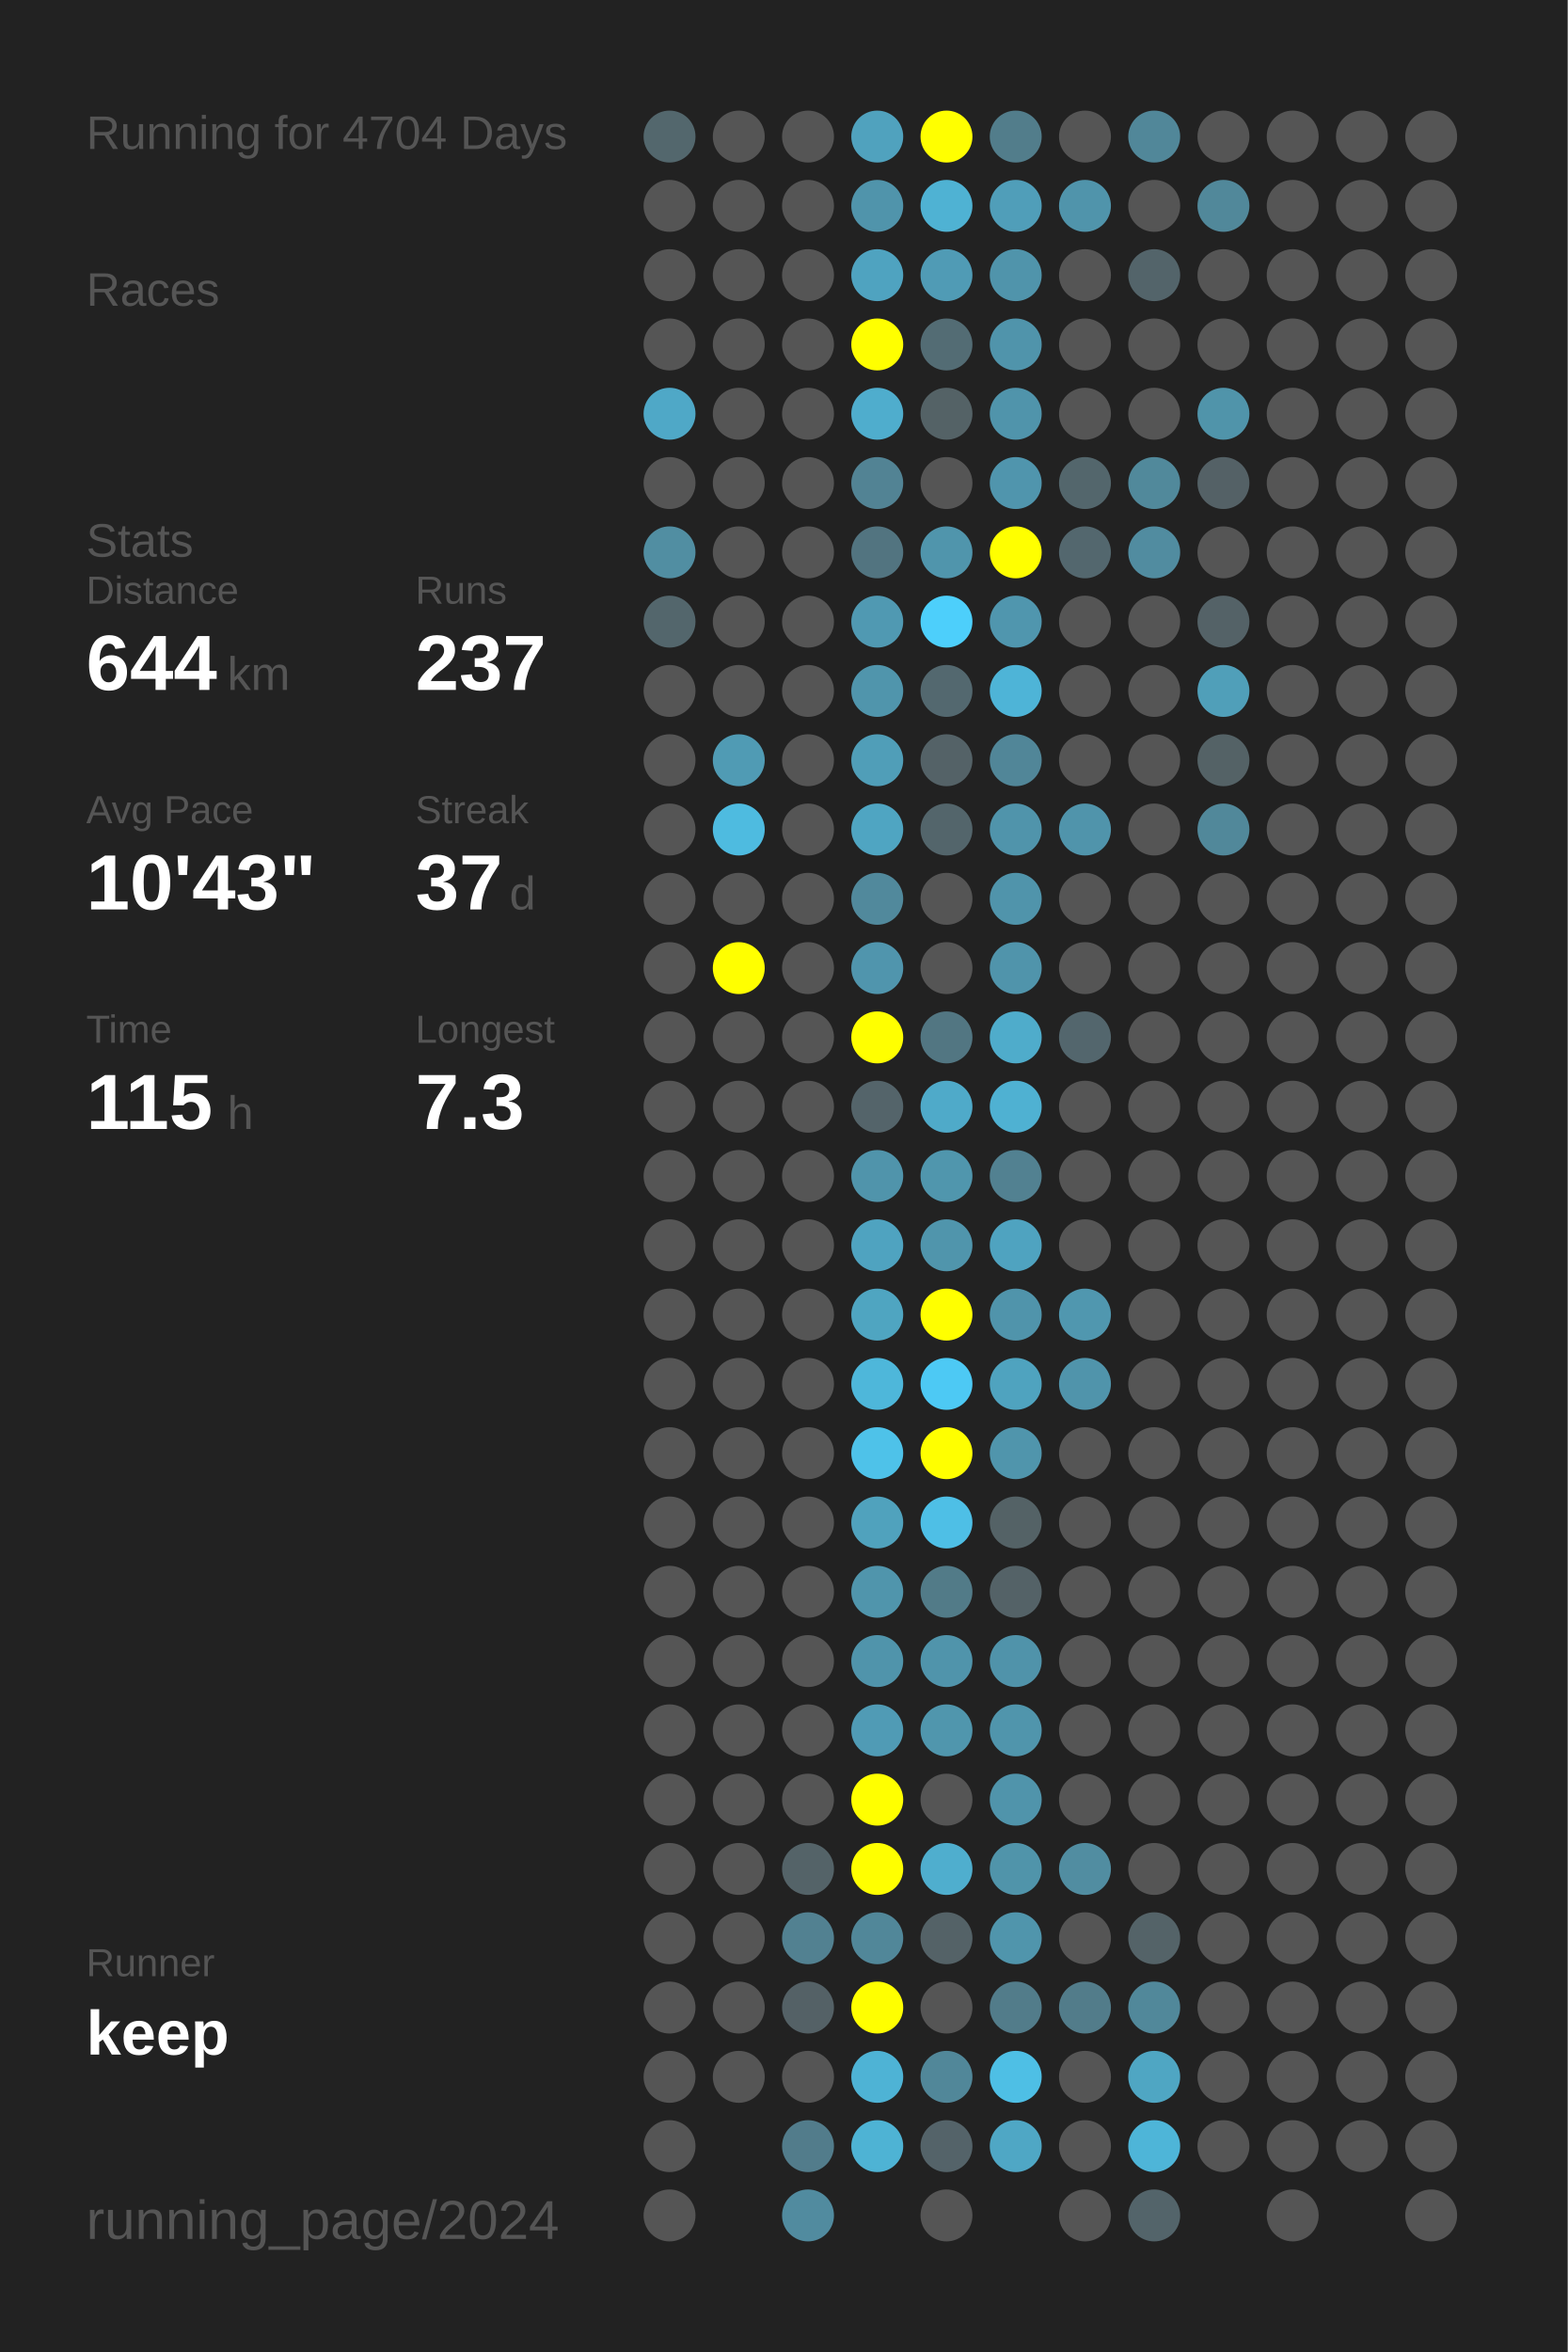
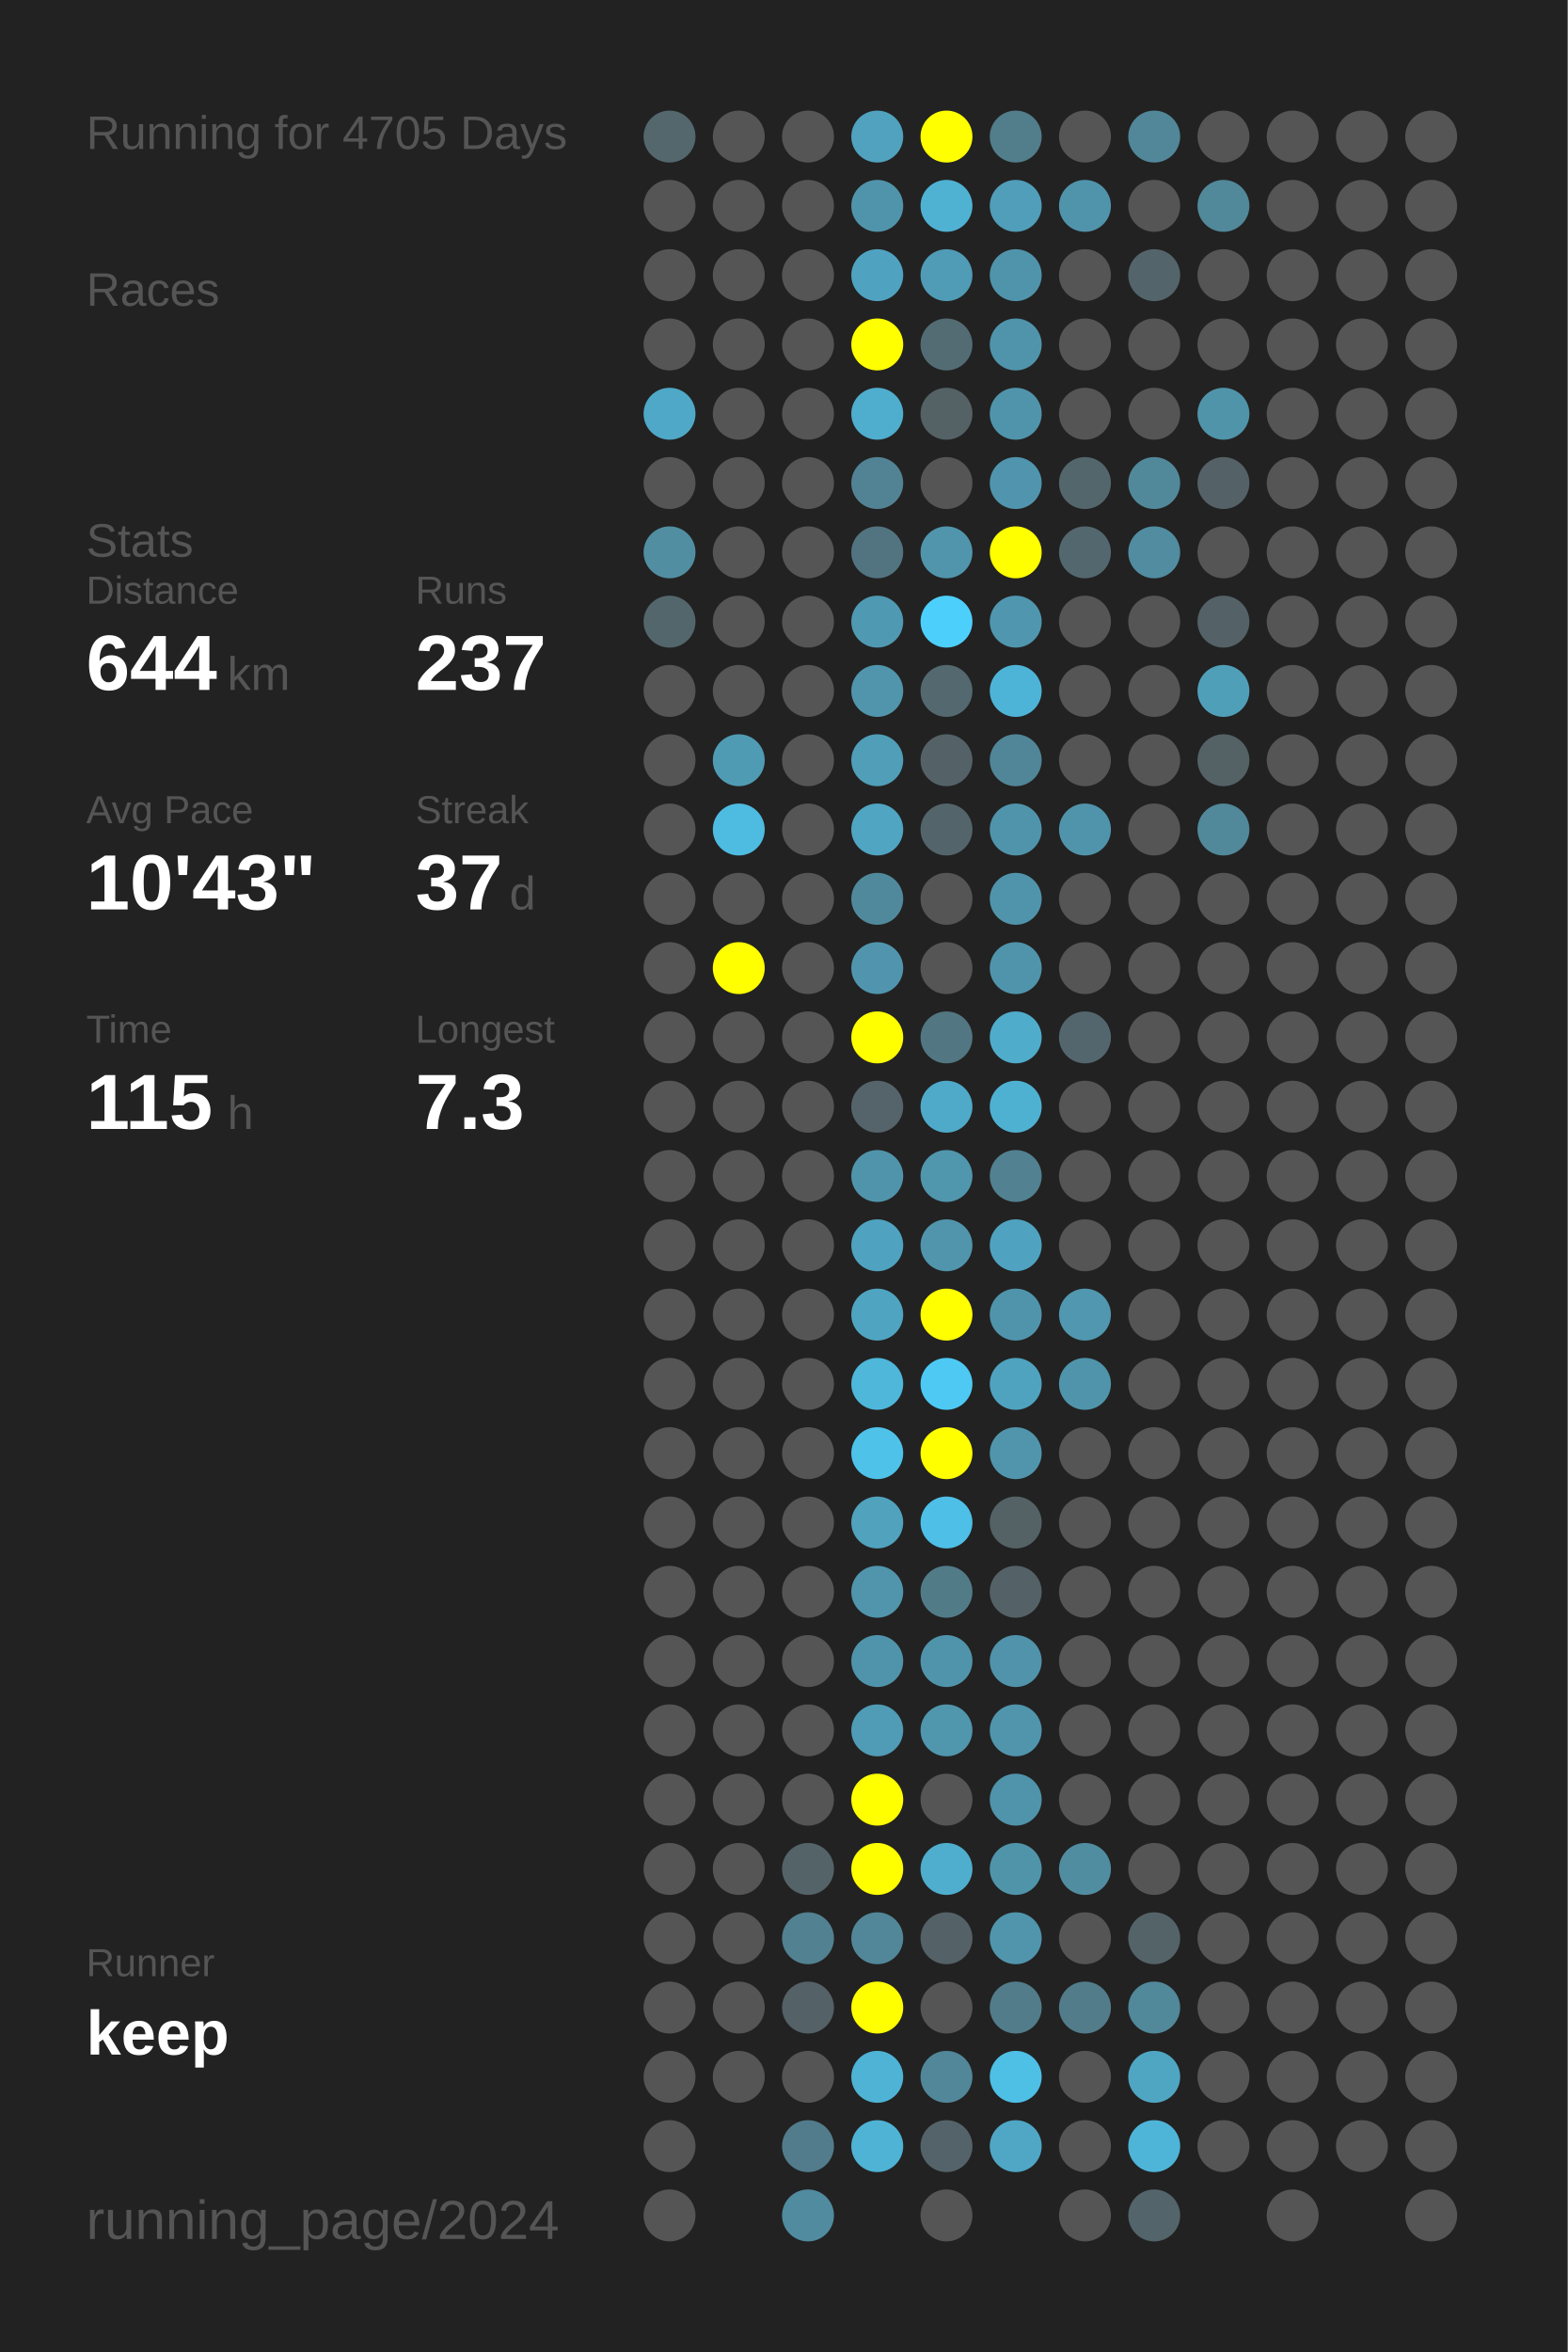
<svg xmlns="http://www.w3.org/2000/svg" baseProfile="full" height="300mm" version="1.1" viewBox="0,0,200,300" width="200mm">
  <defs />
  <rect fill="#222222" height="300" width="200" x="0" y="0" />
-   <text fill="#555555" style="font-size:6px; font-family:Arial;" x="11" y="19">Running for 4704 Days</text>
+   <text fill="#555555" style="font-size:6px; font-family:Arial;" x="11" y="19">Running for 4705 Days</text>
  <text fill="#555555" style="font-size:6px; font-family:Arial;" x="11" y="39">Races</text>
  <text fill="#555555" style="font-size:6px; font-family:Arial;" x="11" y="71">Stats</text>
  <text fill="#555555" style="font-size:5px; font-family:Arial;" x="11" y="77">Distance</text>
  <text fill="#FFFFFF" style="font-size:10px; font-family:Arial; font-weight:bold;" x="11" y="88">644</text>
  <text fill="#555555" style="font-size:6px; font-family:Arial;" x="29" y="88">km</text>
  <text fill="#555555" style="font-size:5px; font-family:Arial;" x="53" y="77">Runs</text>
  <text fill="#FFFFFF" style="font-size:10px; font-family:Arial; font-weight:bold;" x="53" y="88">237</text>
  <text fill="#555555" style="font-size:5px; font-family:Arial;" x="11" y="105">Avg Pace</text>
  <text fill="#FFFFFF" style="font-size:10px; font-family:Arial; font-weight:bold;" x="11" y="116">10'43"</text>
  <text fill="#555555" style="font-size:5px; font-family:Arial;" x="53" y="105">Streak</text>
  <text fill="#FFFFFF" style="font-size:10px; font-family:Arial; font-weight:bold;" x="53" y="116">37</text>
  <text fill="#555555" style="font-size:6px; font-family:Arial;" x="65" y="116">d</text>
  <text fill="#555555" style="font-size:5px; font-family:Arial;" x="11" y="133">Time</text>
  <text fill="#FFFFFF" style="font-size:10px; font-family:Arial; font-weight:bold;" x="11" y="144">115</text>
  <text fill="#555555" style="font-size:6px; font-family:Arial;" x="29" y="144">h</text>
  <text fill="#555555" style="font-size:5px; font-family:Arial;" x="53" y="133">Longest</text>
  <text fill="#FFFFFF" style="font-size:10px; font-family:Arial; font-weight:bold;" x="53" y="144">7.3</text>
  <text fill="#555555" style="font-size:5px; font-family:Arial;" x="11" y="252.065">Runner</text>
  <text fill="#FFFFFF" style="font-size:8px; font-family:Arial; font-weight:bold;" x="11" y="262.065">keep</text>
  <text fill="#555555" style="font-size:7px; font-family:Arial;" x="11" y="285.581">running_page/2024</text>
  <circle cx="85.417" cy="17.419" fill="#53676d" r="3.312" />
  <circle cx="85.417" cy="26.258" fill="#555555" r="3.312" />
  <circle cx="85.417" cy="35.097" fill="#555555" r="3.312" />
  <circle cx="85.417" cy="43.935" fill="#555555" r="3.312" />
  <circle cx="85.417" cy="52.774" fill="#4fa8c7" r="3.312" />
  <circle cx="85.417" cy="61.613" fill="#555555" r="3.312" />
  <circle cx="85.417" cy="70.452" fill="#518ea2" r="3.312" />
  <circle cx="85.417" cy="79.29" fill="#53666c" r="3.312" />
  <circle cx="85.417" cy="88.129" fill="#555555" r="3.312" />
  <circle cx="85.417" cy="96.968" fill="#555555" r="3.312" />
  <circle cx="85.417" cy="105.806" fill="#555555" r="3.312" />
  <circle cx="85.417" cy="114.645" fill="#555555" r="3.312" />
  <circle cx="85.417" cy="123.484" fill="#555555" r="3.312" />
  <circle cx="85.417" cy="132.323" fill="#555555" r="3.312" />
  <circle cx="85.417" cy="141.161" fill="#555555" r="3.312" />
  <circle cx="85.417" cy="150" fill="#555555" r="3.312" />
  <circle cx="85.417" cy="158.839" fill="#555555" r="3.312" />
  <circle cx="85.417" cy="167.677" fill="#555555" r="3.312" />
  <circle cx="85.417" cy="176.516" fill="#555555" r="3.312" />
  <circle cx="85.417" cy="185.355" fill="#555555" r="3.312" />
  <circle cx="85.417" cy="194.194" fill="#555555" r="3.312" />
  <circle cx="85.417" cy="203.032" fill="#555555" r="3.312" />
  <circle cx="85.417" cy="211.871" fill="#555555" r="3.312" />
  <circle cx="85.417" cy="220.71" fill="#555555" r="3.312" />
  <circle cx="85.417" cy="229.548" fill="#555555" r="3.312" />
  <circle cx="85.417" cy="238.387" fill="#555555" r="3.312" />
  <circle cx="85.417" cy="247.226" fill="#555555" r="3.312" />
  <circle cx="85.417" cy="256.065" fill="#555555" r="3.312" />
  <circle cx="85.417" cy="264.903" fill="#555555" r="3.312" />
  <circle cx="85.417" cy="273.742" fill="#555555" r="3.312" />
  <circle cx="85.417" cy="282.581" fill="#555555" r="3.312" />
  <circle cx="94.25" cy="17.419" fill="#555555" r="3.312" />
  <circle cx="94.25" cy="26.258" fill="#555555" r="3.312" />
  <circle cx="94.25" cy="35.097" fill="#555555" r="3.312" />
  <circle cx="94.25" cy="43.935" fill="#555555" r="3.312" />
  <circle cx="94.25" cy="52.774" fill="#555555" r="3.312" />
  <circle cx="94.25" cy="61.613" fill="#555555" r="3.312" />
  <circle cx="94.25" cy="70.452" fill="#555555" r="3.312" />
  <circle cx="94.25" cy="79.29" fill="#555555" r="3.312" />
  <circle cx="94.25" cy="88.129" fill="#555555" r="3.312" />
  <circle cx="94.25" cy="96.968" fill="#509bb4" r="3.312" />
  <circle cx="94.25" cy="105.806" fill="#4ebbe0" r="3.312" />
  <circle cx="94.25" cy="114.645" fill="#555555" r="3.312" />
  <circle cx="94.25" cy="123.484" fill="#FFFF00" r="3.312" />
  <circle cx="94.25" cy="132.323" fill="#555555" r="3.312" />
  <circle cx="94.25" cy="141.161" fill="#555555" r="3.312" />
  <circle cx="94.25" cy="150" fill="#555555" r="3.312" />
  <circle cx="94.25" cy="158.839" fill="#555555" r="3.312" />
  <circle cx="94.25" cy="167.677" fill="#555555" r="3.312" />
  <circle cx="94.25" cy="176.516" fill="#555555" r="3.312" />
  <circle cx="94.25" cy="185.355" fill="#555555" r="3.312" />
  <circle cx="94.25" cy="194.194" fill="#555555" r="3.312" />
  <circle cx="94.25" cy="203.032" fill="#555555" r="3.312" />
  <circle cx="94.25" cy="211.871" fill="#555555" r="3.312" />
  <circle cx="94.25" cy="220.71" fill="#555555" r="3.312" />
  <circle cx="94.25" cy="229.548" fill="#555555" r="3.312" />
  <circle cx="94.25" cy="238.387" fill="#555555" r="3.312" />
  <circle cx="94.25" cy="247.226" fill="#555555" r="3.312" />
  <circle cx="94.25" cy="256.065" fill="#555555" r="3.312" />
  <circle cx="94.25" cy="264.903" fill="#555555" r="3.312" />
  <circle cx="103.083" cy="17.419" fill="#555555" r="3.312" />
  <circle cx="103.083" cy="26.258" fill="#555555" r="3.312" />
  <circle cx="103.083" cy="35.097" fill="#555555" r="3.312" />
  <circle cx="103.083" cy="43.935" fill="#555555" r="3.312" />
  <circle cx="103.083" cy="52.774" fill="#555555" r="3.312" />
  <circle cx="103.083" cy="61.613" fill="#555555" r="3.312" />
  <circle cx="103.083" cy="70.452" fill="#555555" r="3.312" />
  <circle cx="103.083" cy="79.29" fill="#555555" r="3.312" />
  <circle cx="103.083" cy="88.129" fill="#555555" r="3.312" />
  <circle cx="103.083" cy="96.968" fill="#555555" r="3.312" />
  <circle cx="103.083" cy="105.806" fill="#555555" r="3.312" />
  <circle cx="103.083" cy="114.645" fill="#555555" r="3.312" />
  <circle cx="103.083" cy="123.484" fill="#555555" r="3.312" />
  <circle cx="103.083" cy="132.323" fill="#555555" r="3.312" />
  <circle cx="103.083" cy="141.161" fill="#555555" r="3.312" />
  <circle cx="103.083" cy="150" fill="#555555" r="3.312" />
  <circle cx="103.083" cy="158.839" fill="#555555" r="3.312" />
  <circle cx="103.083" cy="167.677" fill="#555555" r="3.312" />
  <circle cx="103.083" cy="176.516" fill="#555555" r="3.312" />
  <circle cx="103.083" cy="185.355" fill="#555555" r="3.312" />
  <circle cx="103.083" cy="194.194" fill="#555555" r="3.312" />
  <circle cx="103.083" cy="203.032" fill="#555555" r="3.312" />
  <circle cx="103.083" cy="211.871" fill="#555555" r="3.312" />
  <circle cx="103.083" cy="220.71" fill="#555555" r="3.312" />
  <circle cx="103.083" cy="229.548" fill="#555555" r="3.312" />
  <circle cx="103.083" cy="238.387" fill="#546368" r="3.312" />
  <circle cx="103.083" cy="247.226" fill="#528191" r="3.312" />
  <circle cx="103.083" cy="256.065" fill="#546166" r="3.312" />
  <circle cx="103.083" cy="264.903" fill="#555555" r="3.312" />
  <circle cx="103.083" cy="273.742" fill="#527c8b" r="3.312" />
  <circle cx="103.083" cy="282.581" fill="#518b9f" r="3.312" />
  <circle cx="111.917" cy="17.419" fill="#50a2be" r="3.312" />
  <circle cx="111.917" cy="26.258" fill="#5094ab" r="3.312" />
  <circle cx="111.917" cy="35.097" fill="#4fa3c0" r="3.312" />
  <circle cx="111.917" cy="43.935" fill="#FFFF00" r="3.312" />
  <circle cx="111.917" cy="52.774" fill="#4fadcd" r="3.312" />
  <circle cx="111.917" cy="61.613" fill="#528394" r="3.312" />
  <circle cx="111.917" cy="70.452" fill="#527480" r="3.312" />
  <circle cx="111.917" cy="79.29" fill="#5099b2" r="3.312" />
  <circle cx="111.917" cy="88.129" fill="#5095ac" r="3.312" />
  <circle cx="111.917" cy="96.968" fill="#509eb8" r="3.312" />
  <circle cx="111.917" cy="105.806" fill="#4fa5c2" r="3.312" />
  <circle cx="111.917" cy="114.645" fill="#51899c" r="3.312" />
  <circle cx="111.917" cy="123.484" fill="#5095ad" r="3.312" />
  <circle cx="111.917" cy="132.323" fill="#FFFF00" r="3.312" />
  <circle cx="111.917" cy="141.161" fill="#54646a" r="3.312" />
  <circle cx="111.917" cy="150" fill="#5094ab" r="3.312" />
  <circle cx="111.917" cy="158.839" fill="#4fa3c0" r="3.312" />
  <circle cx="111.917" cy="167.677" fill="#4fa5c1" r="3.312" />
  <circle cx="111.917" cy="176.516" fill="#4eb7da" r="3.312" />
  <circle cx="111.917" cy="185.355" fill="#4ec2e9" r="3.312" />
  <circle cx="111.917" cy="194.194" fill="#50a2bd" r="3.312" />
  <circle cx="111.917" cy="203.032" fill="#5095ac" r="3.312" />
  <circle cx="111.917" cy="211.871" fill="#5094ab" r="3.312" />
  <circle cx="111.917" cy="220.71" fill="#509bb5" r="3.312" />
  <circle cx="111.917" cy="229.548" fill="#FFFF00" r="3.312" />
  <circle cx="111.917" cy="238.387" fill="#FFFF00" r="3.312" />
  <circle cx="111.917" cy="247.226" fill="#518799" r="3.312" />
  <circle cx="111.917" cy="256.065" fill="#FFFF00" r="3.312" />
  <circle cx="111.917" cy="264.903" fill="#4eb3d5" r="3.312" />
  <circle cx="111.917" cy="273.742" fill="#4eb3d4" r="3.312" />
  <circle cx="120.75" cy="17.419" fill="#FFFF00" r="3.312" />
  <circle cx="120.75" cy="26.258" fill="#4fb2d3" r="3.312" />
  <circle cx="120.75" cy="35.097" fill="#509bb5" r="3.312" />
  <circle cx="120.75" cy="43.935" fill="#536c74" r="3.312" />
  <circle cx="120.75" cy="52.774" fill="#546266" r="3.312" />
  <circle cx="120.75" cy="61.613" fill="#555555" r="3.312" />
  <circle cx="120.75" cy="70.452" fill="#5095ac" r="3.312" />
  <circle cx="120.75" cy="79.29" fill="#4dcffb" r="3.312" />
  <circle cx="120.75" cy="88.129" fill="#53686f" r="3.312" />
  <circle cx="120.75" cy="96.968" fill="#546267" r="3.312" />
  <circle cx="120.75" cy="105.806" fill="#53656b" r="3.312" />
  <circle cx="120.75" cy="114.645" fill="#555555" r="3.312" />
  <circle cx="120.75" cy="123.484" fill="#555555" r="3.312" />
  <circle cx="120.75" cy="132.323" fill="#527682" r="3.312" />
  <circle cx="120.75" cy="141.161" fill="#4faac9" r="3.312" />
  <circle cx="120.75" cy="150" fill="#5096ad" r="3.312" />
  <circle cx="120.75" cy="158.839" fill="#5095ac" r="3.312" />
  <circle cx="120.75" cy="167.677" fill="#FFFF00" r="3.312" />
  <circle cx="120.75" cy="176.516" fill="#4dc9f4" r="3.312" />
  <circle cx="120.75" cy="185.355" fill="#FFFF00" r="3.312" />
  <circle cx="120.75" cy="194.194" fill="#4ebfe6" r="3.312" />
  <circle cx="120.75" cy="203.032" fill="#527b88" r="3.312" />
  <circle cx="120.75" cy="211.871" fill="#5094ab" r="3.312" />
  <circle cx="120.75" cy="220.71" fill="#5096ad" r="3.312" />
  <circle cx="120.75" cy="229.548" fill="#555555" r="3.312" />
  <circle cx="120.75" cy="238.387" fill="#4faece" r="3.312" />
  <circle cx="120.75" cy="247.226" fill="#546267" r="3.312" />
  <circle cx="120.75" cy="256.065" fill="#555555" r="3.312" />
  <circle cx="120.75" cy="264.903" fill="#518799" r="3.312" />
  <circle cx="120.75" cy="273.742" fill="#546369" r="3.312" />
  <circle cx="120.75" cy="282.581" fill="#555555" r="3.312" />
  <circle cx="129.583" cy="17.419" fill="#527d8b" r="3.312" />
  <circle cx="129.583" cy="26.258" fill="#509eb9" r="3.312" />
  <circle cx="129.583" cy="35.097" fill="#5094ab" r="3.312" />
  <circle cx="129.583" cy="43.935" fill="#5094ab" r="3.312" />
  <circle cx="129.583" cy="52.774" fill="#5094ab" r="3.312" />
  <circle cx="129.583" cy="61.613" fill="#5095ad" r="3.312" />
  <circle cx="129.583" cy="70.452" fill="#FFFF00" r="3.312" />
  <circle cx="129.583" cy="79.29" fill="#5096ae" r="3.312" />
  <circle cx="129.583" cy="88.129" fill="#4eb4d7" r="3.312" />
  <circle cx="129.583" cy="96.968" fill="#518698" r="3.312" />
  <circle cx="129.583" cy="105.806" fill="#5094ab" r="3.312" />
  <circle cx="129.583" cy="114.645" fill="#5094ab" r="3.312" />
  <circle cx="129.583" cy="123.484" fill="#5094ab" r="3.312" />
  <circle cx="129.583" cy="132.323" fill="#4faccb" r="3.312" />
  <circle cx="129.583" cy="141.161" fill="#4fb1d2" r="3.312" />
  <circle cx="129.583" cy="150" fill="#528191" r="3.312" />
  <circle cx="129.583" cy="158.839" fill="#4fa3c0" r="3.312" />
  <circle cx="129.583" cy="167.677" fill="#5094ab" r="3.312" />
  <circle cx="129.583" cy="176.516" fill="#4fa3bf" r="3.312" />
  <circle cx="129.583" cy="185.355" fill="#5095ac" r="3.312" />
  <circle cx="129.583" cy="194.194" fill="#546266" r="3.312" />
  <circle cx="129.583" cy="203.032" fill="#546267" r="3.312" />
  <circle cx="129.583" cy="211.871" fill="#5093aa" r="3.312" />
  <circle cx="129.583" cy="220.71" fill="#5095ac" r="3.312" />
  <circle cx="129.583" cy="229.548" fill="#5094ab" r="3.312" />
  <circle cx="129.583" cy="238.387" fill="#5094aa" r="3.312" />
  <circle cx="129.583" cy="247.226" fill="#5095ac" r="3.312" />
  <circle cx="129.583" cy="256.065" fill="#527c8a" r="3.312" />
  <circle cx="129.583" cy="264.903" fill="#4ebfe5" r="3.312" />
  <circle cx="129.583" cy="273.742" fill="#4fa7c5" r="3.312" />
  <circle cx="138.417" cy="17.419" fill="#555555" r="3.312" />
  <circle cx="138.417" cy="26.258" fill="#5094ab" r="3.312" />
  <circle cx="138.417" cy="35.097" fill="#555555" r="3.312" />
  <circle cx="138.417" cy="43.935" fill="#555555" r="3.312" />
  <circle cx="138.417" cy="52.774" fill="#555555" r="3.312" />
  <circle cx="138.417" cy="61.613" fill="#53666c" r="3.312" />
  <circle cx="138.417" cy="70.452" fill="#53676e" r="3.312" />
  <circle cx="138.417" cy="79.29" fill="#555555" r="3.312" />
  <circle cx="138.417" cy="88.129" fill="#555555" r="3.312" />
  <circle cx="138.417" cy="96.968" fill="#555555" r="3.312" />
  <circle cx="138.417" cy="105.806" fill="#5094ab" r="3.312" />
  <circle cx="138.417" cy="114.645" fill="#555555" r="3.312" />
  <circle cx="138.417" cy="123.484" fill="#555555" r="3.312" />
  <circle cx="138.417" cy="132.323" fill="#53666d" r="3.312" />
  <circle cx="138.417" cy="141.161" fill="#555555" r="3.312" />
  <circle cx="138.417" cy="150" fill="#555555" r="3.312" />
  <circle cx="138.417" cy="158.839" fill="#555555" r="3.312" />
  <circle cx="138.417" cy="167.677" fill="#5097af" r="3.312" />
  <circle cx="138.417" cy="176.516" fill="#5094ab" r="3.312" />
  <circle cx="138.417" cy="185.355" fill="#555555" r="3.312" />
  <circle cx="138.417" cy="194.194" fill="#555555" r="3.312" />
  <circle cx="138.417" cy="203.032" fill="#555555" r="3.312" />
  <circle cx="138.417" cy="211.871" fill="#555555" r="3.312" />
  <circle cx="138.417" cy="220.71" fill="#555555" r="3.312" />
  <circle cx="138.417" cy="229.548" fill="#555555" r="3.312" />
  <circle cx="138.417" cy="238.387" fill="#518da1" r="3.312" />
  <circle cx="138.417" cy="247.226" fill="#555555" r="3.312" />
  <circle cx="138.417" cy="256.065" fill="#527c8a" r="3.312" />
  <circle cx="138.417" cy="264.903" fill="#555555" r="3.312" />
  <circle cx="138.417" cy="273.742" fill="#555555" r="3.312" />
  <circle cx="138.417" cy="282.581" fill="#555555" r="3.312" />
  <circle cx="147.25" cy="17.419" fill="#518799" r="3.312" />
  <circle cx="147.25" cy="26.258" fill="#555555" r="3.312" />
  <circle cx="147.25" cy="35.097" fill="#53646a" r="3.312" />
  <circle cx="147.25" cy="43.935" fill="#555555" r="3.312" />
  <circle cx="147.25" cy="52.774" fill="#555555" r="3.312" />
  <circle cx="147.25" cy="61.613" fill="#51899b" r="3.312" />
  <circle cx="147.25" cy="70.452" fill="#518ca0" r="3.312" />
  <circle cx="147.25" cy="79.29" fill="#555555" r="3.312" />
  <circle cx="147.25" cy="88.129" fill="#555555" r="3.312" />
  <circle cx="147.25" cy="96.968" fill="#555555" r="3.312" />
  <circle cx="147.25" cy="105.806" fill="#555555" r="3.312" />
  <circle cx="147.25" cy="114.645" fill="#555555" r="3.312" />
  <circle cx="147.25" cy="123.484" fill="#555555" r="3.312" />
  <circle cx="147.25" cy="132.323" fill="#555555" r="3.312" />
  <circle cx="147.25" cy="141.161" fill="#555555" r="3.312" />
  <circle cx="147.25" cy="150" fill="#555555" r="3.312" />
  <circle cx="147.25" cy="158.839" fill="#555555" r="3.312" />
  <circle cx="147.25" cy="167.677" fill="#555555" r="3.312" />
  <circle cx="147.25" cy="176.516" fill="#555555" r="3.312" />
  <circle cx="147.25" cy="185.355" fill="#555555" r="3.312" />
  <circle cx="147.25" cy="194.194" fill="#555555" r="3.312" />
  <circle cx="147.25" cy="203.032" fill="#555555" r="3.312" />
  <circle cx="147.25" cy="211.871" fill="#555555" r="3.312" />
  <circle cx="147.25" cy="220.71" fill="#555555" r="3.312" />
  <circle cx="147.25" cy="229.548" fill="#555555" r="3.312" />
  <circle cx="147.25" cy="238.387" fill="#555555" r="3.312" />
  <circle cx="147.25" cy="247.226" fill="#546368" r="3.312" />
  <circle cx="147.25" cy="256.065" fill="#51889a" r="3.312" />
  <circle cx="147.25" cy="264.903" fill="#4fa6c3" r="3.312" />
  <circle cx="147.25" cy="273.742" fill="#4eb5d8" r="3.312" />
  <circle cx="147.25" cy="282.581" fill="#53646a" r="3.312" />
  <circle cx="156.083" cy="17.419" fill="#555555" r="3.312" />
  <circle cx="156.083" cy="26.258" fill="#51889a" r="3.312" />
  <circle cx="156.083" cy="35.097" fill="#555555" r="3.312" />
  <circle cx="156.083" cy="43.935" fill="#555555" r="3.312" />
  <circle cx="156.083" cy="52.774" fill="#5094aa" r="3.312" />
  <circle cx="156.083" cy="61.613" fill="#546166" r="3.312" />
  <circle cx="156.083" cy="70.452" fill="#555555" r="3.312" />
  <circle cx="156.083" cy="79.29" fill="#546267" r="3.312" />
  <circle cx="156.083" cy="88.129" fill="#509fb9" r="3.312" />
  <circle cx="156.083" cy="96.968" fill="#546266" r="3.312" />
  <circle cx="156.083" cy="105.806" fill="#51889a" r="3.312" />
  <circle cx="156.083" cy="114.645" fill="#555555" r="3.312" />
  <circle cx="156.083" cy="123.484" fill="#555555" r="3.312" />
  <circle cx="156.083" cy="132.323" fill="#555555" r="3.312" />
  <circle cx="156.083" cy="141.161" fill="#555555" r="3.312" />
  <circle cx="156.083" cy="150" fill="#555555" r="3.312" />
  <circle cx="156.083" cy="158.839" fill="#555555" r="3.312" />
  <circle cx="156.083" cy="167.677" fill="#555555" r="3.312" />
  <circle cx="156.083" cy="176.516" fill="#555555" r="3.312" />
  <circle cx="156.083" cy="185.355" fill="#555555" r="3.312" />
  <circle cx="156.083" cy="194.194" fill="#555555" r="3.312" />
  <circle cx="156.083" cy="203.032" fill="#555555" r="3.312" />
  <circle cx="156.083" cy="211.871" fill="#555555" r="3.312" />
  <circle cx="156.083" cy="220.71" fill="#555555" r="3.312" />
  <circle cx="156.083" cy="229.548" fill="#555555" r="3.312" />
  <circle cx="156.083" cy="238.387" fill="#555555" r="3.312" />
  <circle cx="156.083" cy="247.226" fill="#555555" r="3.312" />
  <circle cx="156.083" cy="256.065" fill="#555555" r="3.312" />
  <circle cx="156.083" cy="264.903" fill="#555555" r="3.312" />
  <circle cx="156.083" cy="273.742" fill="#555555" r="3.312" />
  <circle cx="164.917" cy="17.419" fill="#555555" r="3.312" />
  <circle cx="164.917" cy="26.258" fill="#555555" r="3.312" />
  <circle cx="164.917" cy="35.097" fill="#555555" r="3.312" />
  <circle cx="164.917" cy="43.935" fill="#555555" r="3.312" />
  <circle cx="164.917" cy="52.774" fill="#555555" r="3.312" />
  <circle cx="164.917" cy="61.613" fill="#555555" r="3.312" />
  <circle cx="164.917" cy="70.452" fill="#555555" r="3.312" />
  <circle cx="164.917" cy="79.29" fill="#555555" r="3.312" />
  <circle cx="164.917" cy="88.129" fill="#555555" r="3.312" />
  <circle cx="164.917" cy="96.968" fill="#555555" r="3.312" />
  <circle cx="164.917" cy="105.806" fill="#555555" r="3.312" />
  <circle cx="164.917" cy="114.645" fill="#555555" r="3.312" />
  <circle cx="164.917" cy="123.484" fill="#555555" r="3.312" />
  <circle cx="164.917" cy="132.323" fill="#555555" r="3.312" />
  <circle cx="164.917" cy="141.161" fill="#555555" r="3.312" />
  <circle cx="164.917" cy="150" fill="#555555" r="3.312" />
  <circle cx="164.917" cy="158.839" fill="#555555" r="3.312" />
  <circle cx="164.917" cy="167.677" fill="#555555" r="3.312" />
  <circle cx="164.917" cy="176.516" fill="#555555" r="3.312" />
  <circle cx="164.917" cy="185.355" fill="#555555" r="3.312" />
  <circle cx="164.917" cy="194.194" fill="#555555" r="3.312" />
  <circle cx="164.917" cy="203.032" fill="#555555" r="3.312" />
  <circle cx="164.917" cy="211.871" fill="#555555" r="3.312" />
  <circle cx="164.917" cy="220.71" fill="#555555" r="3.312" />
  <circle cx="164.917" cy="229.548" fill="#555555" r="3.312" />
  <circle cx="164.917" cy="238.387" fill="#555555" r="3.312" />
  <circle cx="164.917" cy="247.226" fill="#555555" r="3.312" />
  <circle cx="164.917" cy="256.065" fill="#555555" r="3.312" />
  <circle cx="164.917" cy="264.903" fill="#555555" r="3.312" />
  <circle cx="164.917" cy="273.742" fill="#555555" r="3.312" />
  <circle cx="164.917" cy="282.581" fill="#555555" r="3.312" />
  <circle cx="173.75" cy="17.419" fill="#555555" r="3.312" />
  <circle cx="173.75" cy="26.258" fill="#555555" r="3.312" />
  <circle cx="173.75" cy="35.097" fill="#555555" r="3.312" />
  <circle cx="173.75" cy="43.935" fill="#555555" r="3.312" />
  <circle cx="173.75" cy="52.774" fill="#555555" r="3.312" />
  <circle cx="173.75" cy="61.613" fill="#555555" r="3.312" />
  <circle cx="173.75" cy="70.452" fill="#555555" r="3.312" />
  <circle cx="173.75" cy="79.29" fill="#555555" r="3.312" />
  <circle cx="173.75" cy="88.129" fill="#555555" r="3.312" />
  <circle cx="173.75" cy="96.968" fill="#555555" r="3.312" />
  <circle cx="173.75" cy="105.806" fill="#555555" r="3.312" />
  <circle cx="173.75" cy="114.645" fill="#555555" r="3.312" />
  <circle cx="173.75" cy="123.484" fill="#555555" r="3.312" />
  <circle cx="173.75" cy="132.323" fill="#555555" r="3.312" />
  <circle cx="173.75" cy="141.161" fill="#555555" r="3.312" />
  <circle cx="173.75" cy="150" fill="#555555" r="3.312" />
  <circle cx="173.75" cy="158.839" fill="#555555" r="3.312" />
  <circle cx="173.75" cy="167.677" fill="#555555" r="3.312" />
  <circle cx="173.75" cy="176.516" fill="#555555" r="3.312" />
  <circle cx="173.75" cy="185.355" fill="#555555" r="3.312" />
  <circle cx="173.75" cy="194.194" fill="#555555" r="3.312" />
  <circle cx="173.75" cy="203.032" fill="#555555" r="3.312" />
  <circle cx="173.75" cy="211.871" fill="#555555" r="3.312" />
  <circle cx="173.75" cy="220.71" fill="#555555" r="3.312" />
  <circle cx="173.75" cy="229.548" fill="#555555" r="3.312" />
  <circle cx="173.75" cy="238.387" fill="#555555" r="3.312" />
  <circle cx="173.75" cy="247.226" fill="#555555" r="3.312" />
  <circle cx="173.75" cy="256.065" fill="#555555" r="3.312" />
  <circle cx="173.75" cy="264.903" fill="#555555" r="3.312" />
  <circle cx="173.75" cy="273.742" fill="#555555" r="3.312" />
  <circle cx="182.583" cy="17.419" fill="#555555" r="3.312" />
  <circle cx="182.583" cy="26.258" fill="#555555" r="3.312" />
  <circle cx="182.583" cy="35.097" fill="#555555" r="3.312" />
  <circle cx="182.583" cy="43.935" fill="#555555" r="3.312" />
  <circle cx="182.583" cy="52.774" fill="#555555" r="3.312" />
  <circle cx="182.583" cy="61.613" fill="#555555" r="3.312" />
  <circle cx="182.583" cy="70.452" fill="#555555" r="3.312" />
  <circle cx="182.583" cy="79.29" fill="#555555" r="3.312" />
  <circle cx="182.583" cy="88.129" fill="#555555" r="3.312" />
  <circle cx="182.583" cy="96.968" fill="#555555" r="3.312" />
  <circle cx="182.583" cy="105.806" fill="#555555" r="3.312" />
  <circle cx="182.583" cy="114.645" fill="#555555" r="3.312" />
  <circle cx="182.583" cy="123.484" fill="#555555" r="3.312" />
  <circle cx="182.583" cy="132.323" fill="#555555" r="3.312" />
  <circle cx="182.583" cy="141.161" fill="#555555" r="3.312" />
  <circle cx="182.583" cy="150" fill="#555555" r="3.312" />
  <circle cx="182.583" cy="158.839" fill="#555555" r="3.312" />
  <circle cx="182.583" cy="167.677" fill="#555555" r="3.312" />
  <circle cx="182.583" cy="176.516" fill="#555555" r="3.312" />
  <circle cx="182.583" cy="185.355" fill="#555555" r="3.312" />
  <circle cx="182.583" cy="194.194" fill="#555555" r="3.312" />
  <circle cx="182.583" cy="203.032" fill="#555555" r="3.312" />
  <circle cx="182.583" cy="211.871" fill="#555555" r="3.312" />
  <circle cx="182.583" cy="220.71" fill="#555555" r="3.312" />
  <circle cx="182.583" cy="229.548" fill="#555555" r="3.312" />
  <circle cx="182.583" cy="238.387" fill="#555555" r="3.312" />
  <circle cx="182.583" cy="247.226" fill="#555555" r="3.312" />
  <circle cx="182.583" cy="256.065" fill="#555555" r="3.312" />
  <circle cx="182.583" cy="264.903" fill="#555555" r="3.312" />
  <circle cx="182.583" cy="273.742" fill="#555555" r="3.312" />
  <circle cx="182.583" cy="282.581" fill="#555555" r="3.312" />
</svg>
